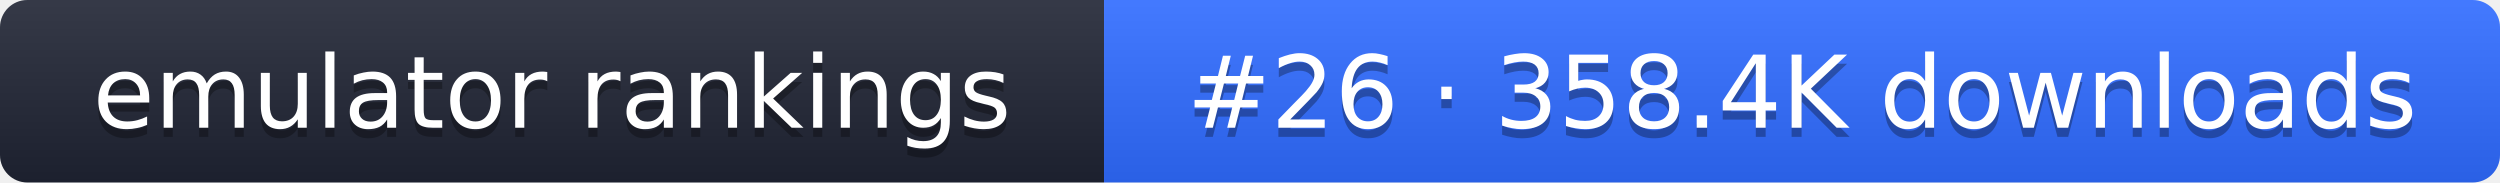
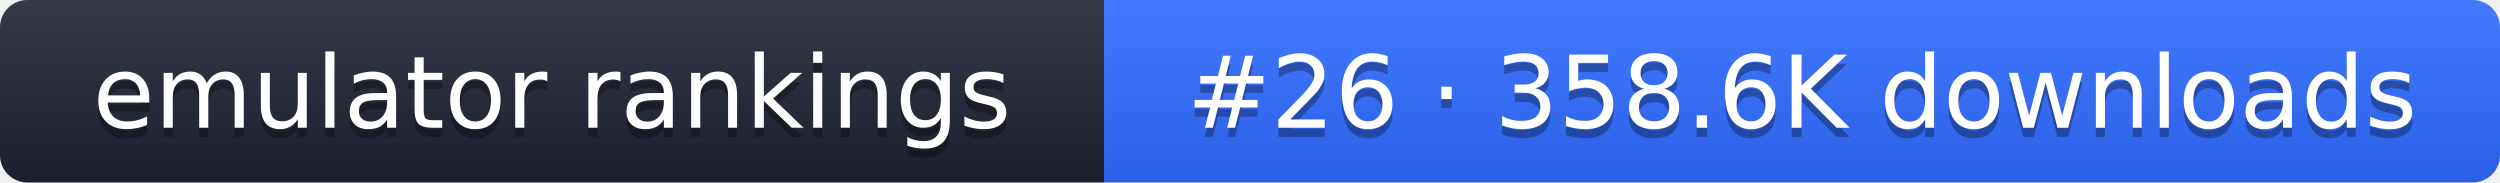
- <svg xmlns="http://www.w3.org/2000/svg" width="274" height="20" role="img" aria-label="emulator rankings: #26 · 358.4K downloads">
+ <svg xmlns="http://www.w3.org/2000/svg" width="274" height="20" role="img" aria-label="emulator rankings: #26 · 358.6K downloads">
  <linearGradient id="g" x2="0" y2="100%">
    <stop offset="0" stop-color="#fff" stop-opacity=".1" />
    <stop offset="1" stop-opacity=".1" />
  </linearGradient>
  <clipPath id="r">
    <rect width="274" height="20" rx="3" fill="#fff" />
  </clipPath>
  <g clip-path="url(#r)">
    <rect width="121" height="20" fill="#1f2433" />
    <rect x="121" width="153" height="20" fill="#2f6bff" />
    <rect width="274" height="20" fill="url(#g)" />
  </g>
  <g fill="#fff" text-anchor="middle" font-family="Verdana,DejaVu Sans,sans-serif" font-size="11">
    <text x="60.5" y="15" fill="#010101" fill-opacity=".3">emulator rankings</text>
    <text x="60.5" y="14">emulator rankings</text>
-     <text x="197.5" y="15" fill="#010101" fill-opacity=".3">#26 · 358.4K downloads</text>
-     <text x="197.5" y="14">#26 · 358.4K downloads</text>
+     <text x="197.5" y="15" fill="#010101" fill-opacity=".3">#26 · 358.6K downloads</text>
+     <text x="197.5" y="14">#26 · 358.6K downloads</text>
  </g>
</svg>
